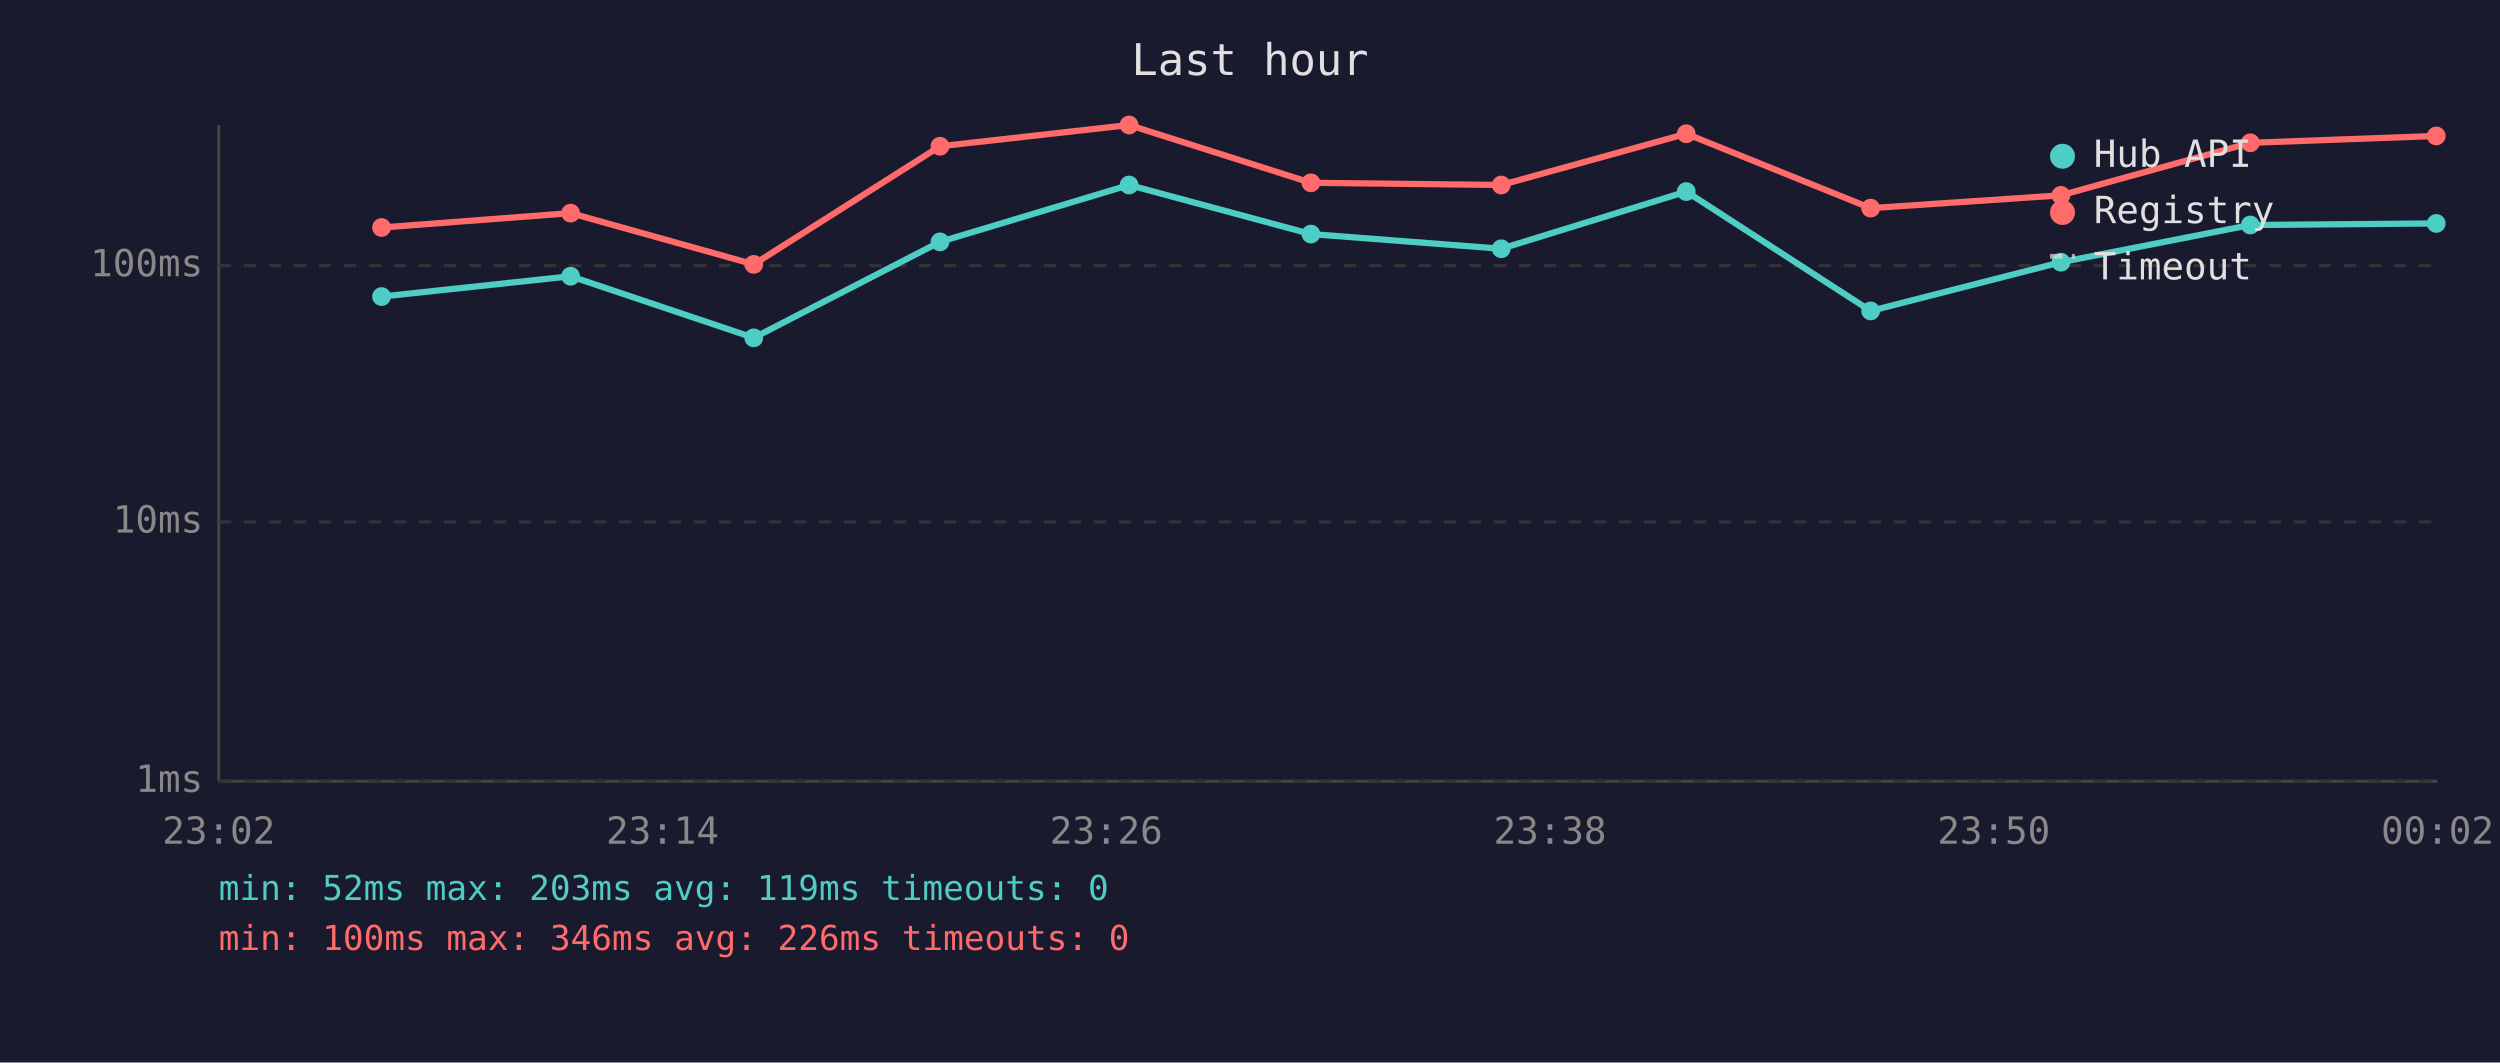
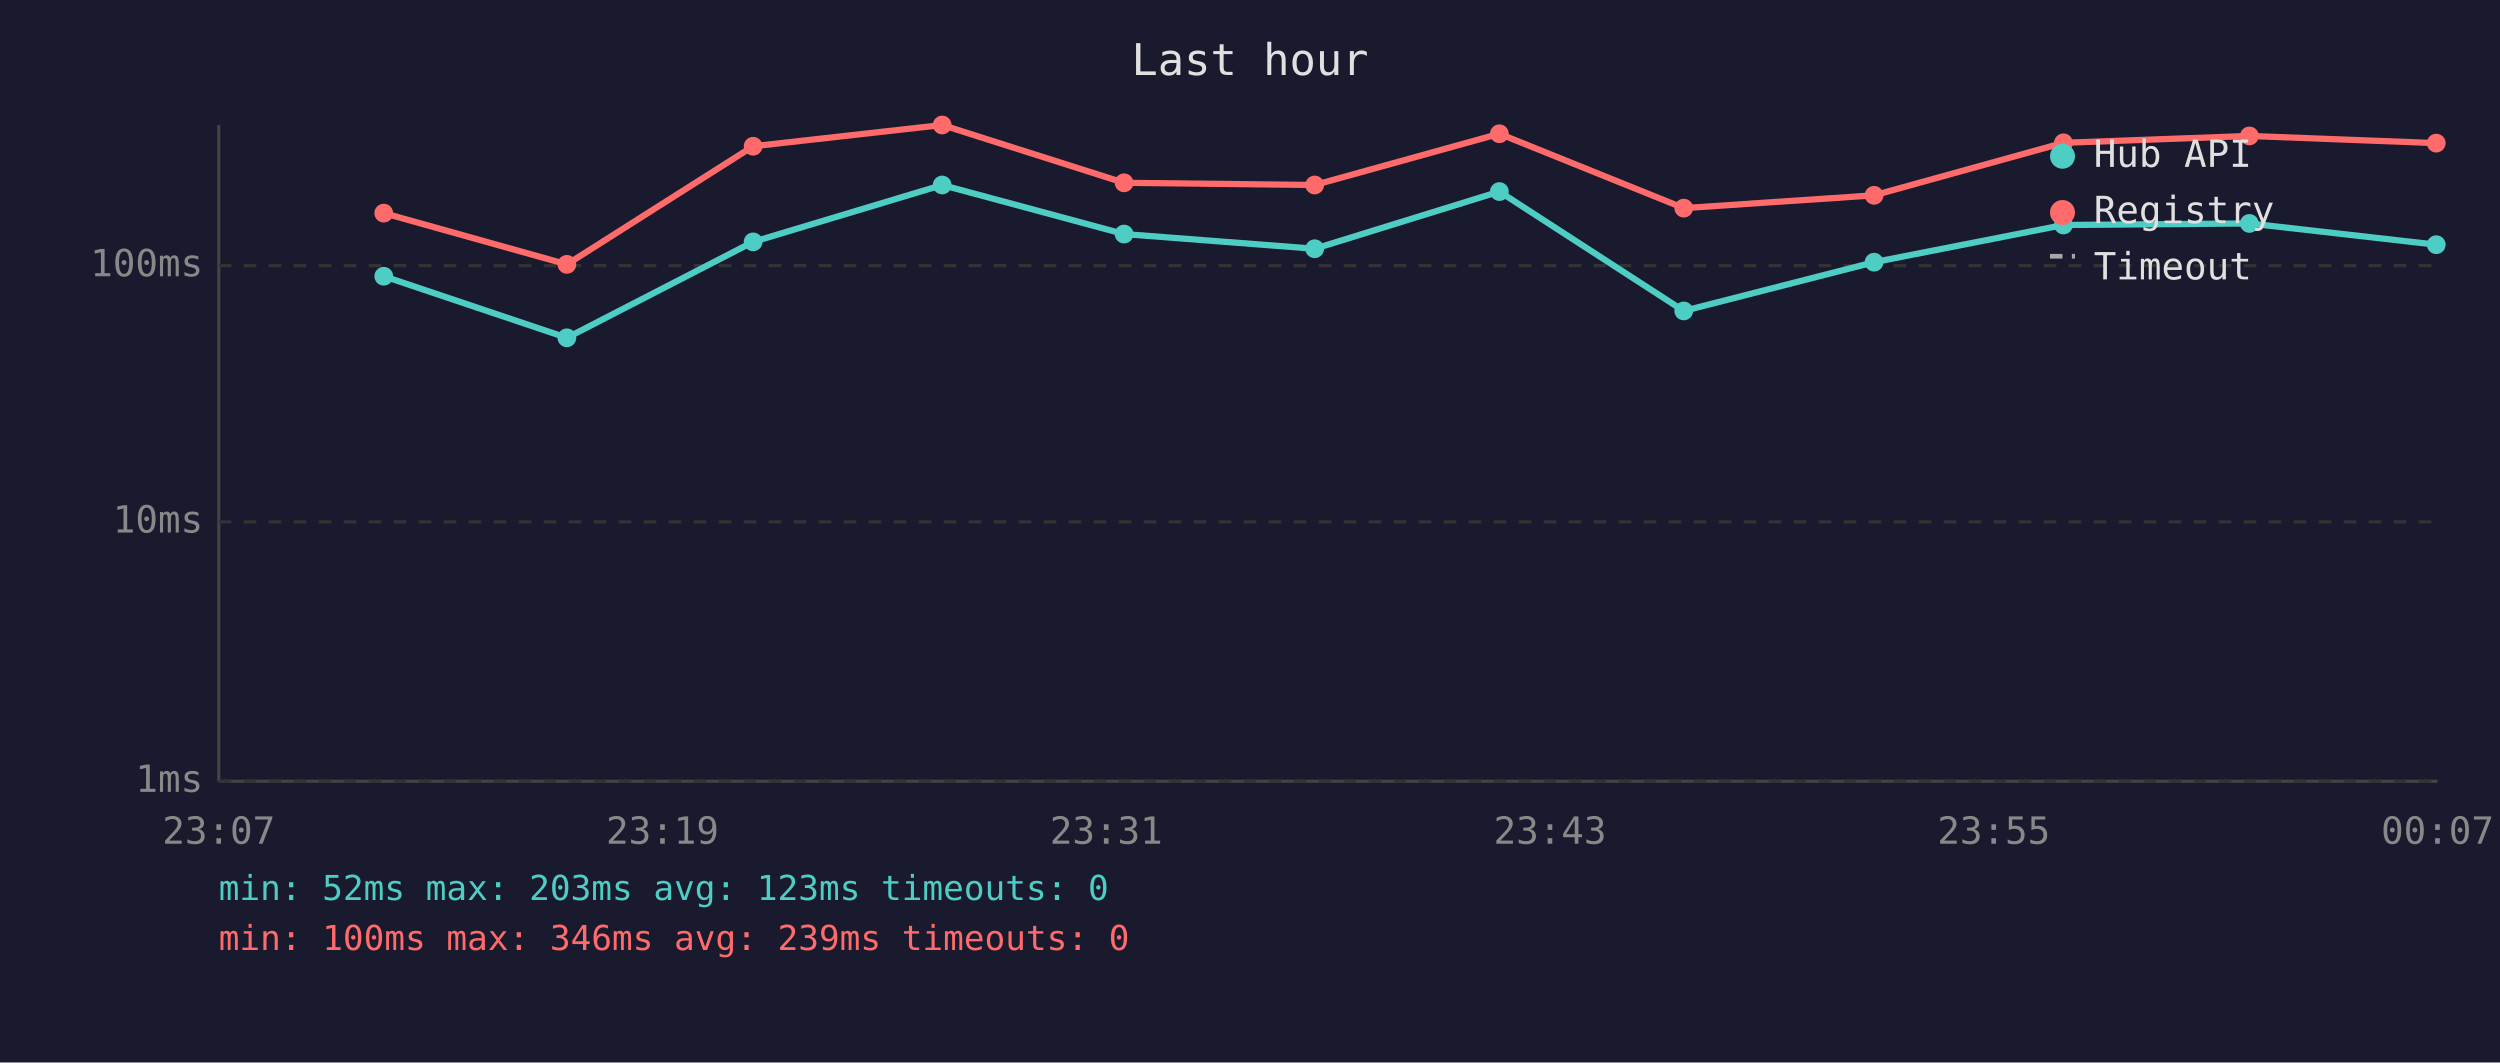
<svg xmlns="http://www.w3.org/2000/svg" viewBox="0 0 800 340" font-family="monospace" font-size="12">
  <rect width="800" height="340" fill="#1a1a2e" />
  <text x="400" y="24" fill="#e0e0e0" font-size="14" text-anchor="middle">Last hour</text>
  <line x1="70" y1="40" x2="70" y2="250" stroke="#444" stroke-width="1" />
  <line x1="70" y1="250" x2="780" y2="250" stroke="#444" stroke-width="1" />
  <line x1="70" y1="250" x2="780" y2="250" stroke="#333" stroke-width="1" stroke-dasharray="4" />
  <text x="65" y="250" fill="#888" text-anchor="end" dominant-baseline="middle">1ms</text>
  <line x1="70" y1="167" x2="780" y2="167" stroke="#333" stroke-width="1" stroke-dasharray="4" />
  <text x="65" y="167" fill="#888" text-anchor="end" dominant-baseline="middle">10ms</text>
  <line x1="70" y1="85" x2="780" y2="85" stroke="#333" stroke-width="1" stroke-dasharray="4" />
  <text x="65" y="85" fill="#888" text-anchor="end" dominant-baseline="middle">100ms</text>
-   <text x="70" y="270" fill="#888" text-anchor="middle">23:02</text>
-   <text x="212" y="270" fill="#888" text-anchor="middle">23:14</text>
-   <text x="354" y="270" fill="#888" text-anchor="middle">23:26</text>
-   <text x="496" y="270" fill="#888" text-anchor="middle">23:38</text>
-   <text x="638" y="270" fill="#888" text-anchor="middle">23:50</text>
-   <text x="780" y="270" fill="#888" text-anchor="middle">00:02</text>
-   <polyline points="122.1,94.9 182.6,88.4 241.2,108.1 300.8,77.4 361.3,59.2 419.5,74.9 480.4,79.6 539.6,61.3 598.6,99.5 659.5,83.9 720.1,72.0 779.6,71.5" fill="none" stroke="#4ecdc4" stroke-width="2" opacity="1" />
-   <circle cx="122.1" cy="94.9" r="3" fill="#4ecdc4" />
-   <circle cx="182.6" cy="88.4" r="3" fill="#4ecdc4" />
-   <circle cx="241.2" cy="108.1" r="3" fill="#4ecdc4" />
-   <circle cx="300.8" cy="77.4" r="3" fill="#4ecdc4" />
-   <circle cx="361.3" cy="59.2" r="3" fill="#4ecdc4" />
-   <circle cx="419.5" cy="74.9" r="3" fill="#4ecdc4" />
-   <circle cx="480.4" cy="79.6" r="3" fill="#4ecdc4" />
-   <circle cx="539.6" cy="61.3" r="3" fill="#4ecdc4" />
-   <circle cx="598.6" cy="99.5" r="3" fill="#4ecdc4" />
-   <circle cx="659.5" cy="83.9" r="3" fill="#4ecdc4" />
-   <circle cx="720.1" cy="72.0" r="3" fill="#4ecdc4" />
-   <circle cx="779.6" cy="71.5" r="3" fill="#4ecdc4" />
-   <polyline points="122.1,72.8 182.6,68.2 241.2,84.6 300.8,46.8 361.3,40.0 419.5,58.5 480.4,59.2 539.6,42.8 598.6,66.6 659.5,62.5 720.1,45.7 779.6,43.5" fill="none" stroke="#ff6b6b" stroke-width="2" opacity="1" />
-   <circle cx="122.1" cy="72.8" r="3" fill="#ff6b6b" />
-   <circle cx="182.6" cy="68.2" r="3" fill="#ff6b6b" />
-   <circle cx="241.2" cy="84.6" r="3" fill="#ff6b6b" />
-   <circle cx="300.8" cy="46.8" r="3" fill="#ff6b6b" />
-   <circle cx="361.3" cy="40.0" r="3" fill="#ff6b6b" />
-   <circle cx="419.5" cy="58.5" r="3" fill="#ff6b6b" />
-   <circle cx="480.4" cy="59.2" r="3" fill="#ff6b6b" />
-   <circle cx="539.6" cy="42.8" r="3" fill="#ff6b6b" />
-   <circle cx="598.6" cy="66.6" r="3" fill="#ff6b6b" />
-   <circle cx="659.5" cy="62.5" r="3" fill="#ff6b6b" />
-   <circle cx="720.1" cy="45.7" r="3" fill="#ff6b6b" />
-   <circle cx="779.6" cy="43.5" r="3" fill="#ff6b6b" />
+   <text x="70" y="270" fill="#888" text-anchor="middle">23:07</text>
+   <text x="212" y="270" fill="#888" text-anchor="middle">23:19</text>
+   <text x="354" y="270" fill="#888" text-anchor="middle">23:31</text>
+   <text x="496" y="270" fill="#888" text-anchor="middle">23:43</text>
+   <text x="638" y="270" fill="#888" text-anchor="middle">23:55</text>
+   <text x="780" y="270" fill="#888" text-anchor="middle">00:07</text>
+   <polyline points="122.8,88.4 181.4,108.1 241.0,77.4 301.5,59.2 359.7,74.9 420.7,79.6 479.8,61.3 538.8,99.5 599.7,83.9 660.3,72.0 719.8,71.5 779.6,78.3" fill="none" stroke="#4ecdc4" stroke-width="2" opacity="1" />
+   <circle cx="122.8" cy="88.4" r="3" fill="#4ecdc4" />
+   <circle cx="181.4" cy="108.1" r="3" fill="#4ecdc4" />
+   <circle cx="241.0" cy="77.4" r="3" fill="#4ecdc4" />
+   <circle cx="301.5" cy="59.2" r="3" fill="#4ecdc4" />
+   <circle cx="359.7" cy="74.9" r="3" fill="#4ecdc4" />
+   <circle cx="420.7" cy="79.6" r="3" fill="#4ecdc4" />
+   <circle cx="479.8" cy="61.3" r="3" fill="#4ecdc4" />
+   <circle cx="538.8" cy="99.5" r="3" fill="#4ecdc4" />
+   <circle cx="599.7" cy="83.9" r="3" fill="#4ecdc4" />
+   <circle cx="660.3" cy="72.0" r="3" fill="#4ecdc4" />
+   <circle cx="719.8" cy="71.5" r="3" fill="#4ecdc4" />
+   <circle cx="779.6" cy="78.3" r="3" fill="#4ecdc4" />
+   <polyline points="122.8,68.2 181.4,84.6 241.0,46.8 301.5,40.0 359.7,58.5 420.7,59.2 479.8,42.8 538.8,66.6 599.7,62.5 660.3,45.7 719.8,43.5 779.6,45.8" fill="none" stroke="#ff6b6b" stroke-width="2" opacity="1" />
+   <circle cx="122.8" cy="68.2" r="3" fill="#ff6b6b" />
+   <circle cx="181.4" cy="84.6" r="3" fill="#ff6b6b" />
+   <circle cx="241.0" cy="46.8" r="3" fill="#ff6b6b" />
+   <circle cx="301.5" cy="40.0" r="3" fill="#ff6b6b" />
+   <circle cx="359.7" cy="58.5" r="3" fill="#ff6b6b" />
+   <circle cx="420.7" cy="59.2" r="3" fill="#ff6b6b" />
+   <circle cx="479.8" cy="42.8" r="3" fill="#ff6b6b" />
+   <circle cx="538.8" cy="66.6" r="3" fill="#ff6b6b" />
+   <circle cx="599.7" cy="62.5" r="3" fill="#ff6b6b" />
+   <circle cx="660.3" cy="45.7" r="3" fill="#ff6b6b" />
+   <circle cx="719.8" cy="43.5" r="3" fill="#ff6b6b" />
+   <circle cx="779.6" cy="45.8" r="3" fill="#ff6b6b" />
  <circle cx="660" cy="50" r="4" fill="#4ecdc4" />
  <text x="670" y="50" fill="#e0e0e0" dominant-baseline="middle">Hub API</text>
  <circle cx="660" cy="68" r="4" fill="#ff6b6b" />
  <text x="670" y="68" fill="#e0e0e0" dominant-baseline="middle">Registry</text>
  <line x1="656" y1="82" x2="664" y2="82" stroke="#e0e0e0" stroke-width="1.5" stroke-dasharray="4,3" opacity="0.7" />
  <text x="670" y="86" fill="#e0e0e0" dominant-baseline="middle">Timeout</text>
-   <text x="70" y="288" fill="#4ecdc4" font-size="11">min: 52ms  max: 203ms  avg: 119ms  timeouts: 0</text>
-   <text x="70" y="304" fill="#ff6b6b" font-size="11">min: 100ms  max: 346ms  avg: 226ms  timeouts: 0</text>
+   <text x="70" y="288" fill="#4ecdc4" font-size="11">min: 52ms  max: 203ms  avg: 123ms  timeouts: 0</text>
+   <text x="70" y="304" fill="#ff6b6b" font-size="11">min: 100ms  max: 346ms  avg: 239ms  timeouts: 0</text>
</svg>
